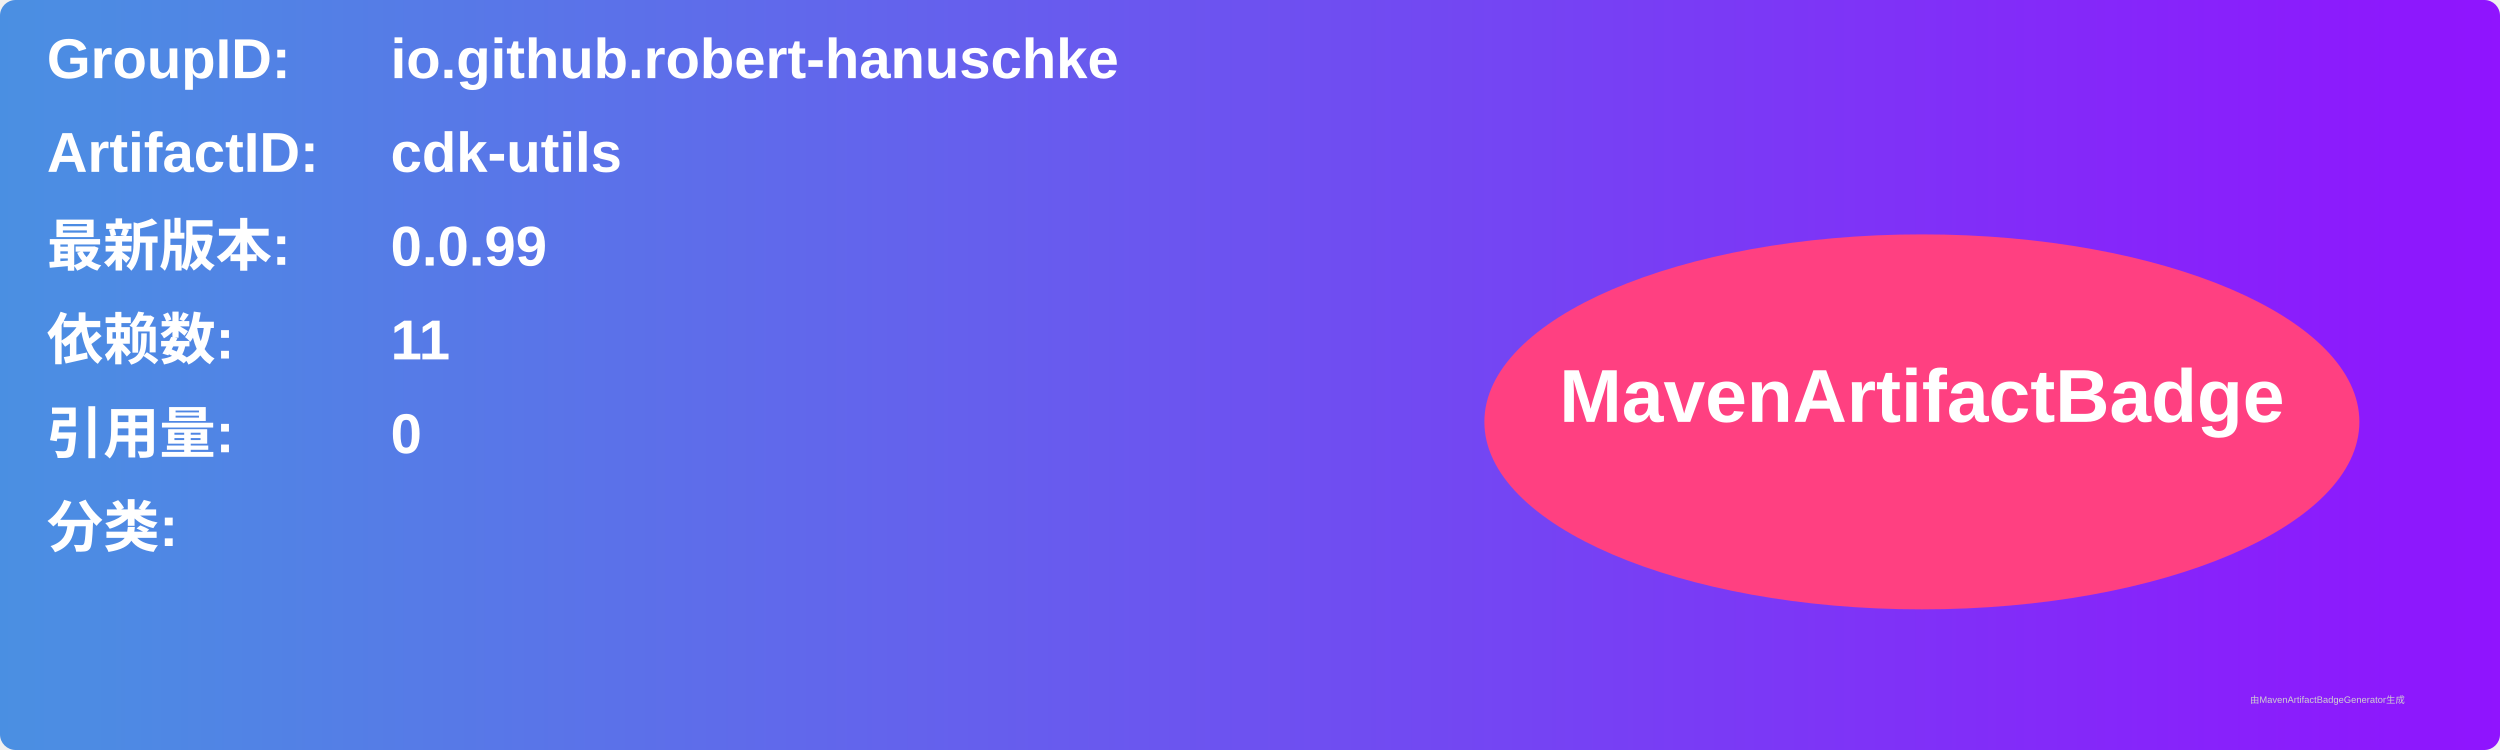
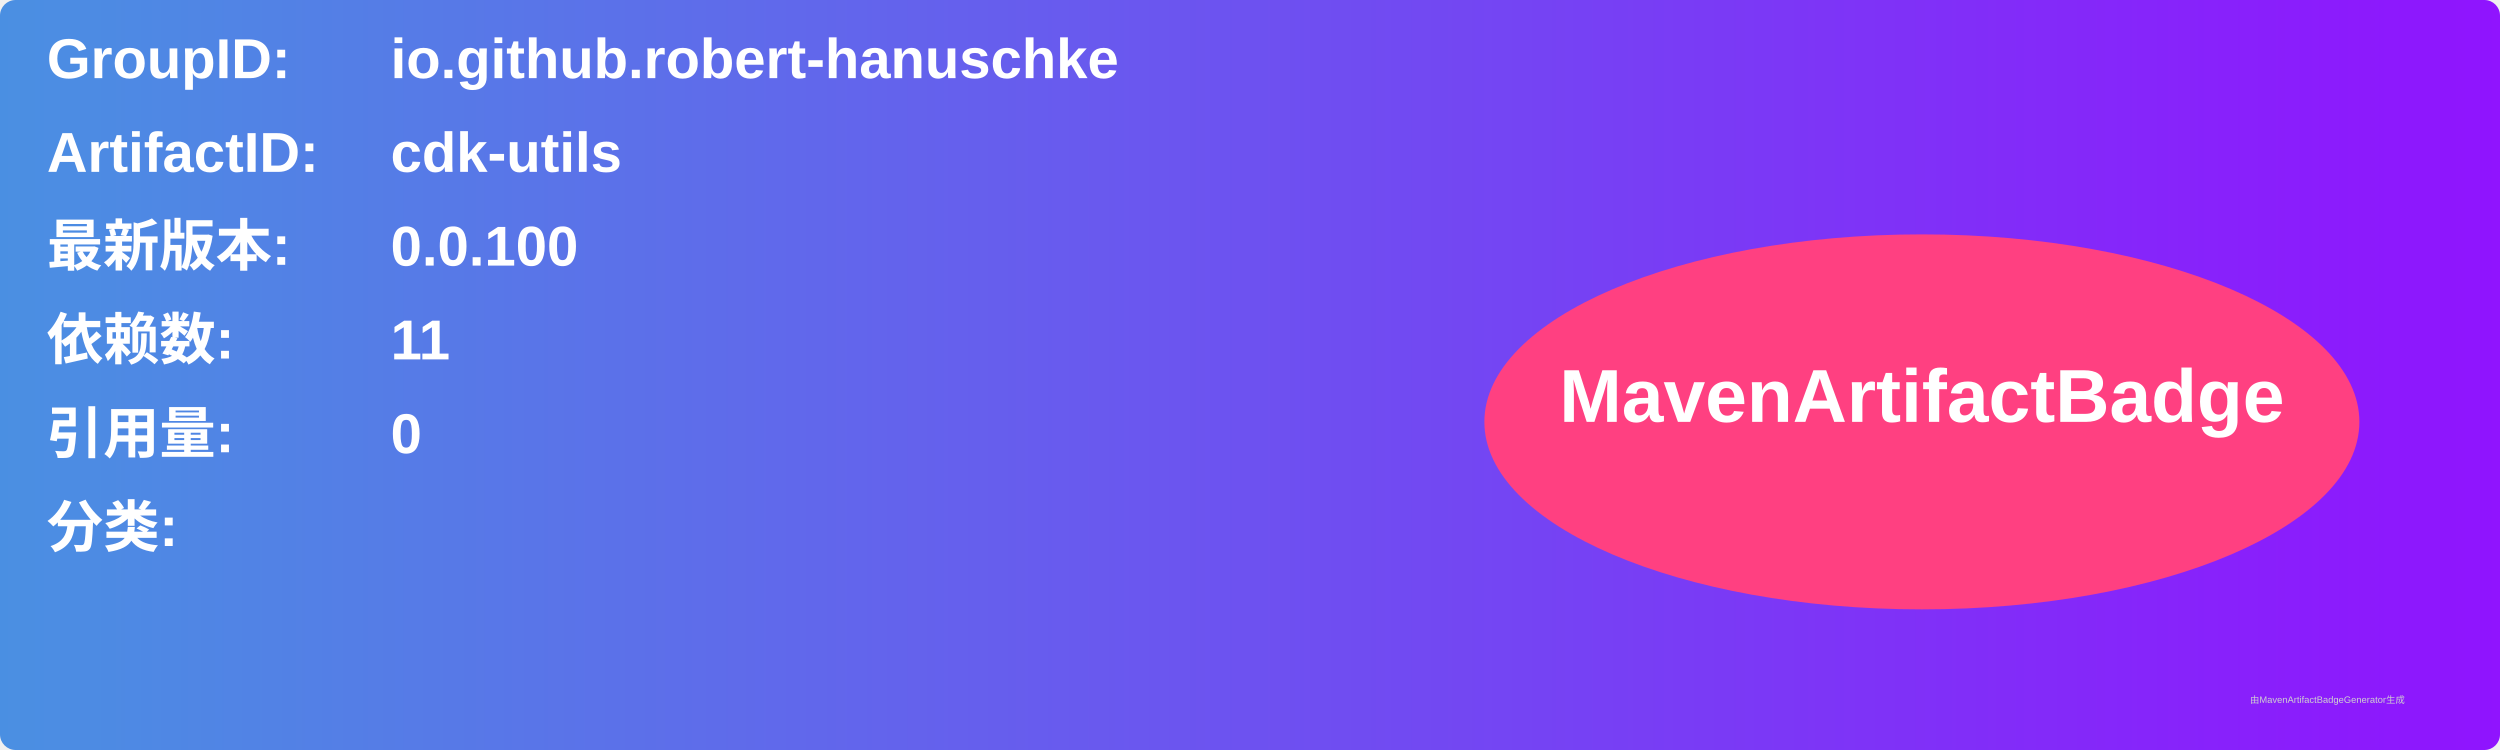
<svg xmlns="http://www.w3.org/2000/svg" width="800" height="240" viewBox="0 0 800 240">
  <linearGradient id="grad" x1="0%" y1="0%" x2="100%" y2="0%">
    <stop offset="0%" stop-color="#4a90e2" />
    <stop offset="100%" stop-color="#9013fe" />
  </linearGradient>
  <rect width="100%" height="100%" rx="5" ry="5" fill="url(#grad)" />
  <g transform="translate(15, 15)">
    <text x="0" y="10" font-family="Arial" font-size="18" fill="white" font-weight="bold" width="260">GroupID:</text>
    <text x="110" y="10" font-family="Arial" font-size="18" fill="white" font-weight="bold" width="460">io.github.robert-hanuschke</text>
    <text x="0" y="40" font-family="Arial" font-size="18" fill="white" font-weight="bold" width="260">ArtifactID:</text>
    <text x="110" y="40" font-family="Arial" font-size="18" fill="white" font-weight="bold" width="460">cdk-utils</text>
    <text x="0" y="70" font-family="Arial" font-size="18" fill="white" font-weight="bold">最新版本:</text>
    <text x="110" y="70" font-family="Arial" font-size="18" fill="white" font-weight="bold">
-       <tspan font-weight="bold">0.0.99</tspan>
+       <tspan font-weight="bold">0.0.100</tspan>
    </text>
    <text x="0" y="100" font-family="Arial" font-size="18" fill="white" font-weight="bold">依赖数: </text>
    <text x="110" y="100" font-family="Arial" font-size="18" fill="white">
      <tspan font-weight="bold">11</tspan>
    </text>
    <text x="0" y="130" font-family="Arial" font-size="18" fill="white" font-weight="bold">引用量: </text>
    <text x="110" y="130" font-family="Arial" font-size="18" fill="white">
      <tspan font-weight="bold">0</tspan>
    </text>
    <text x="0" y="160" font-family="Arial" font-size="18" fill="white" font-weight="bold">分类:</text>
    <text x="10" y="190" font-family="Arial" font-size="10" fill="white">
      <tspan font-weight="bold" />
    </text>
    <ellipse cx="600" cy="120" rx="140" ry="60" fill="#ff4081" />
    <text x="600" y="120" text-anchor="middle" font-family="Arial" font-size="24" fill="white" font-weight="bold">MavenArtifactBadge</text>
  </g>
  <text x="720" y="225" font-family="Arial" font-size="3" fill="#d0d0d0">由MavenArtifactBadgeGenerator生成</text>
</svg>
